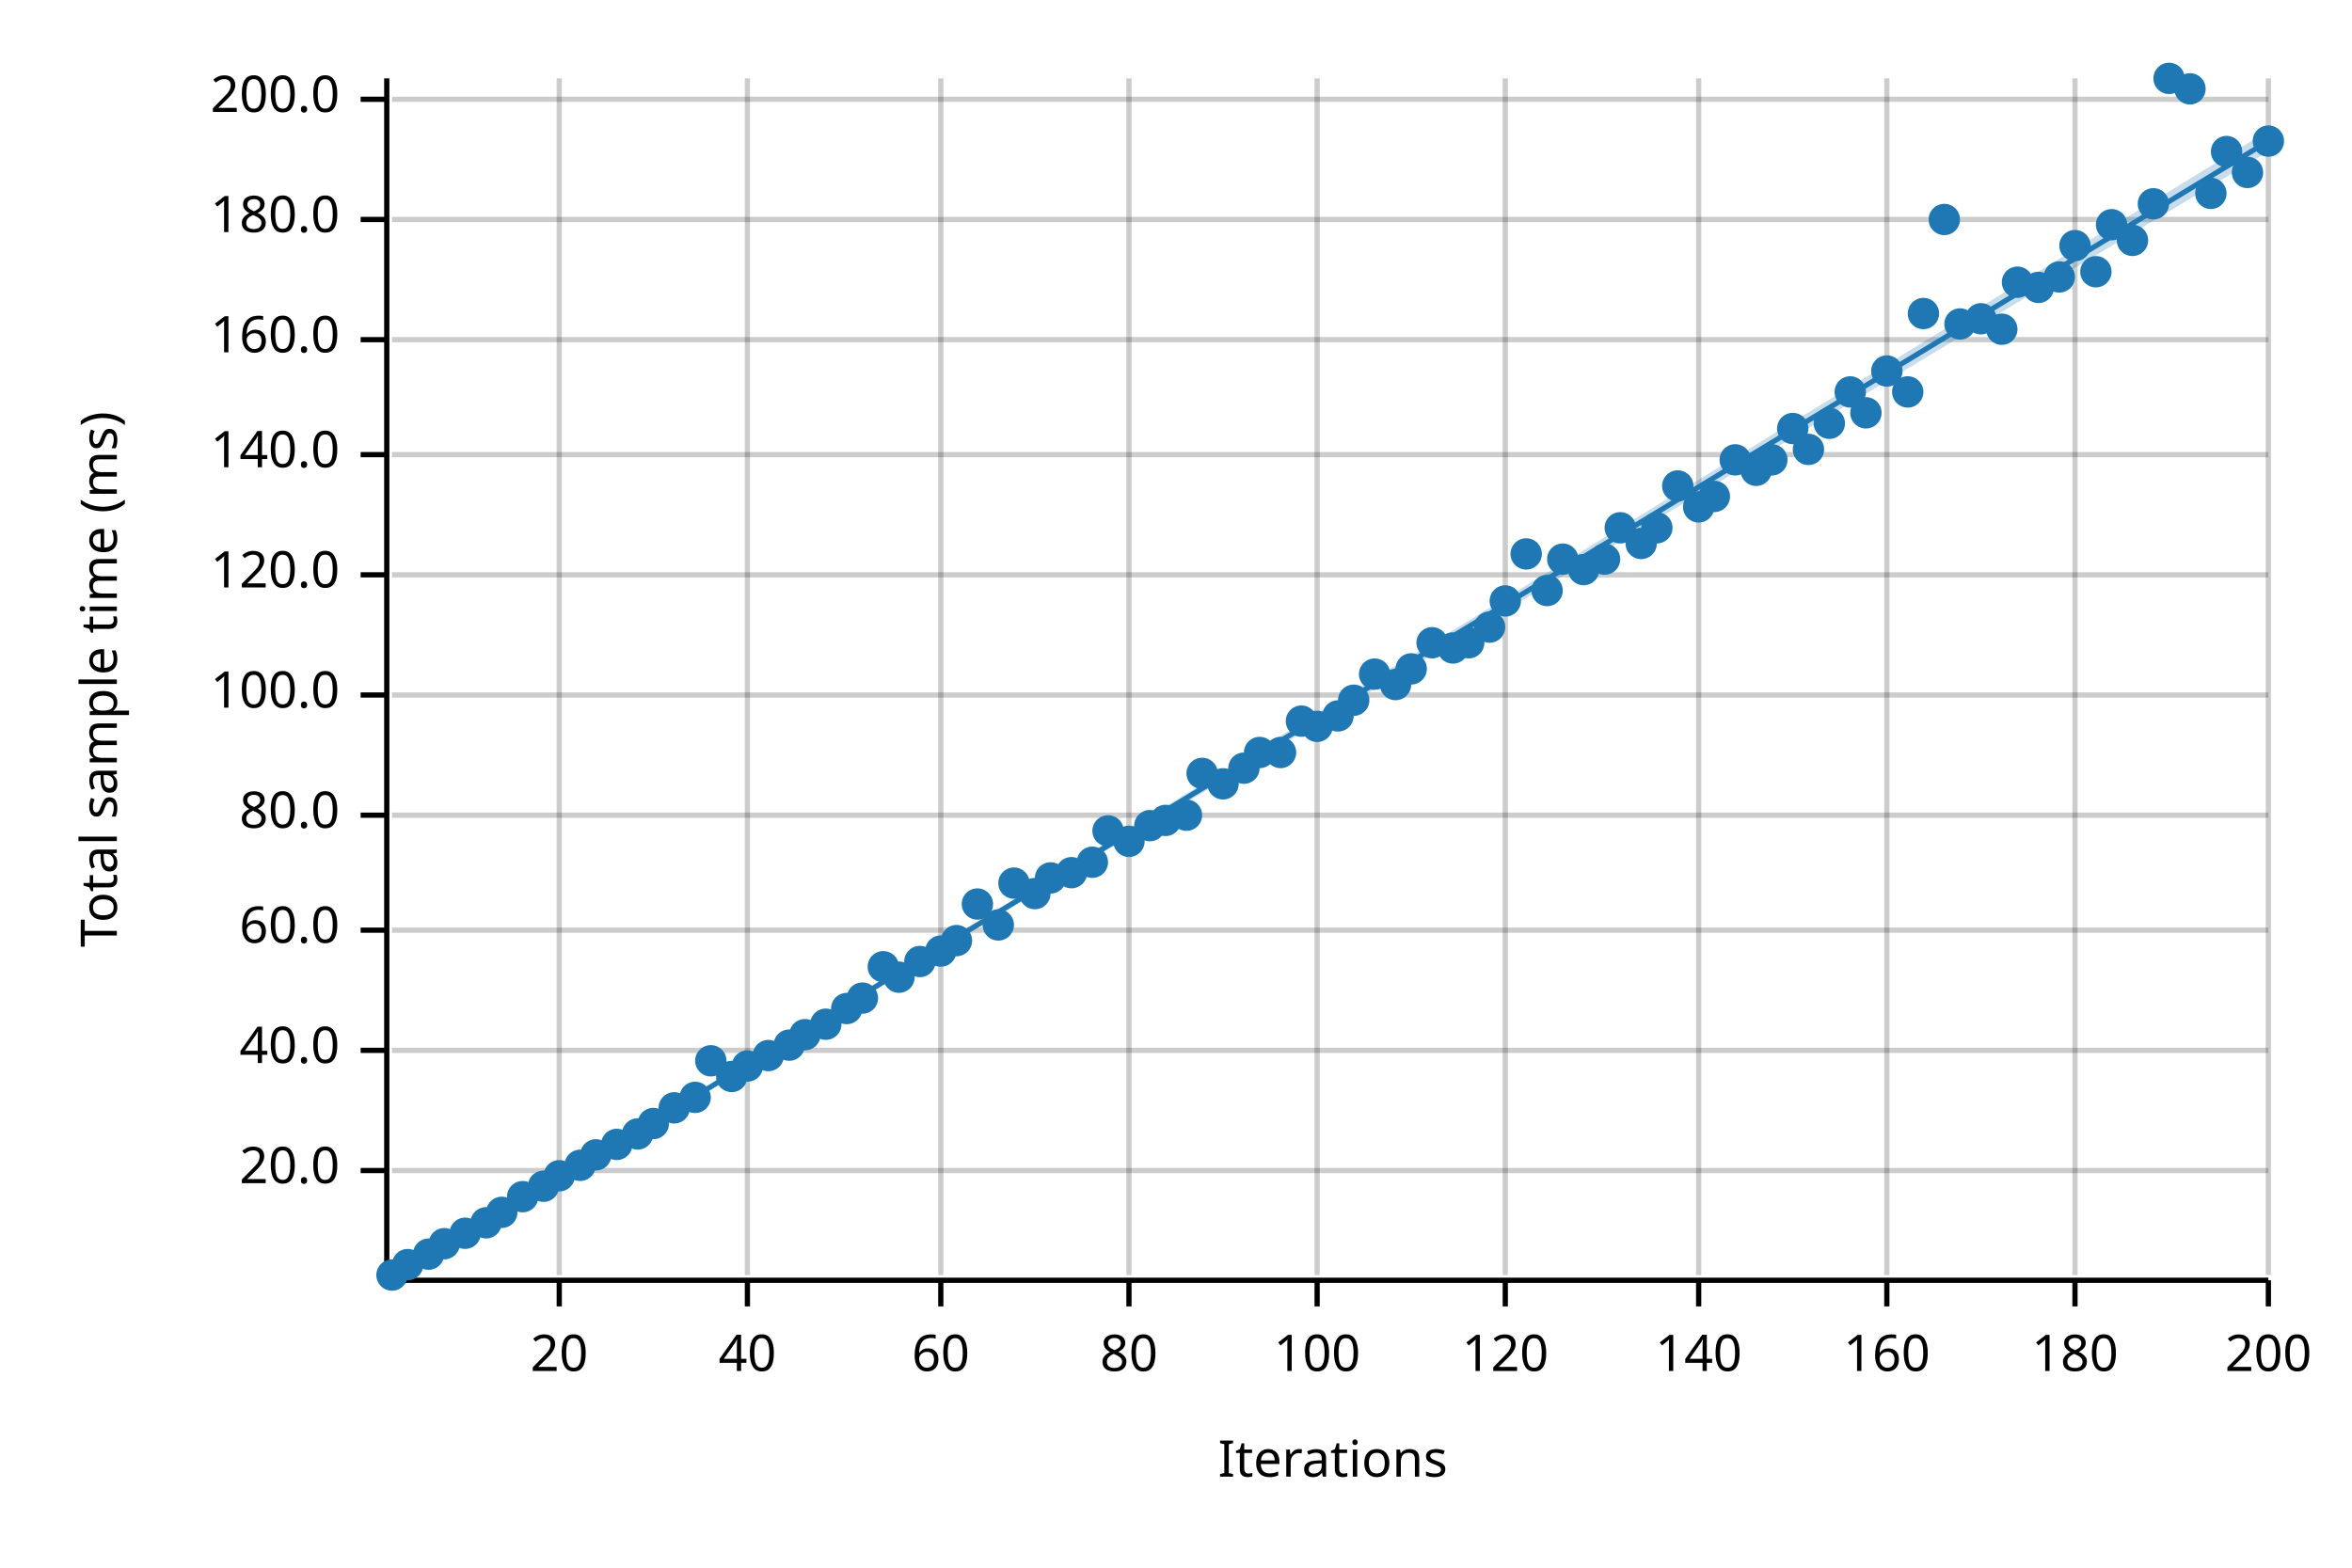
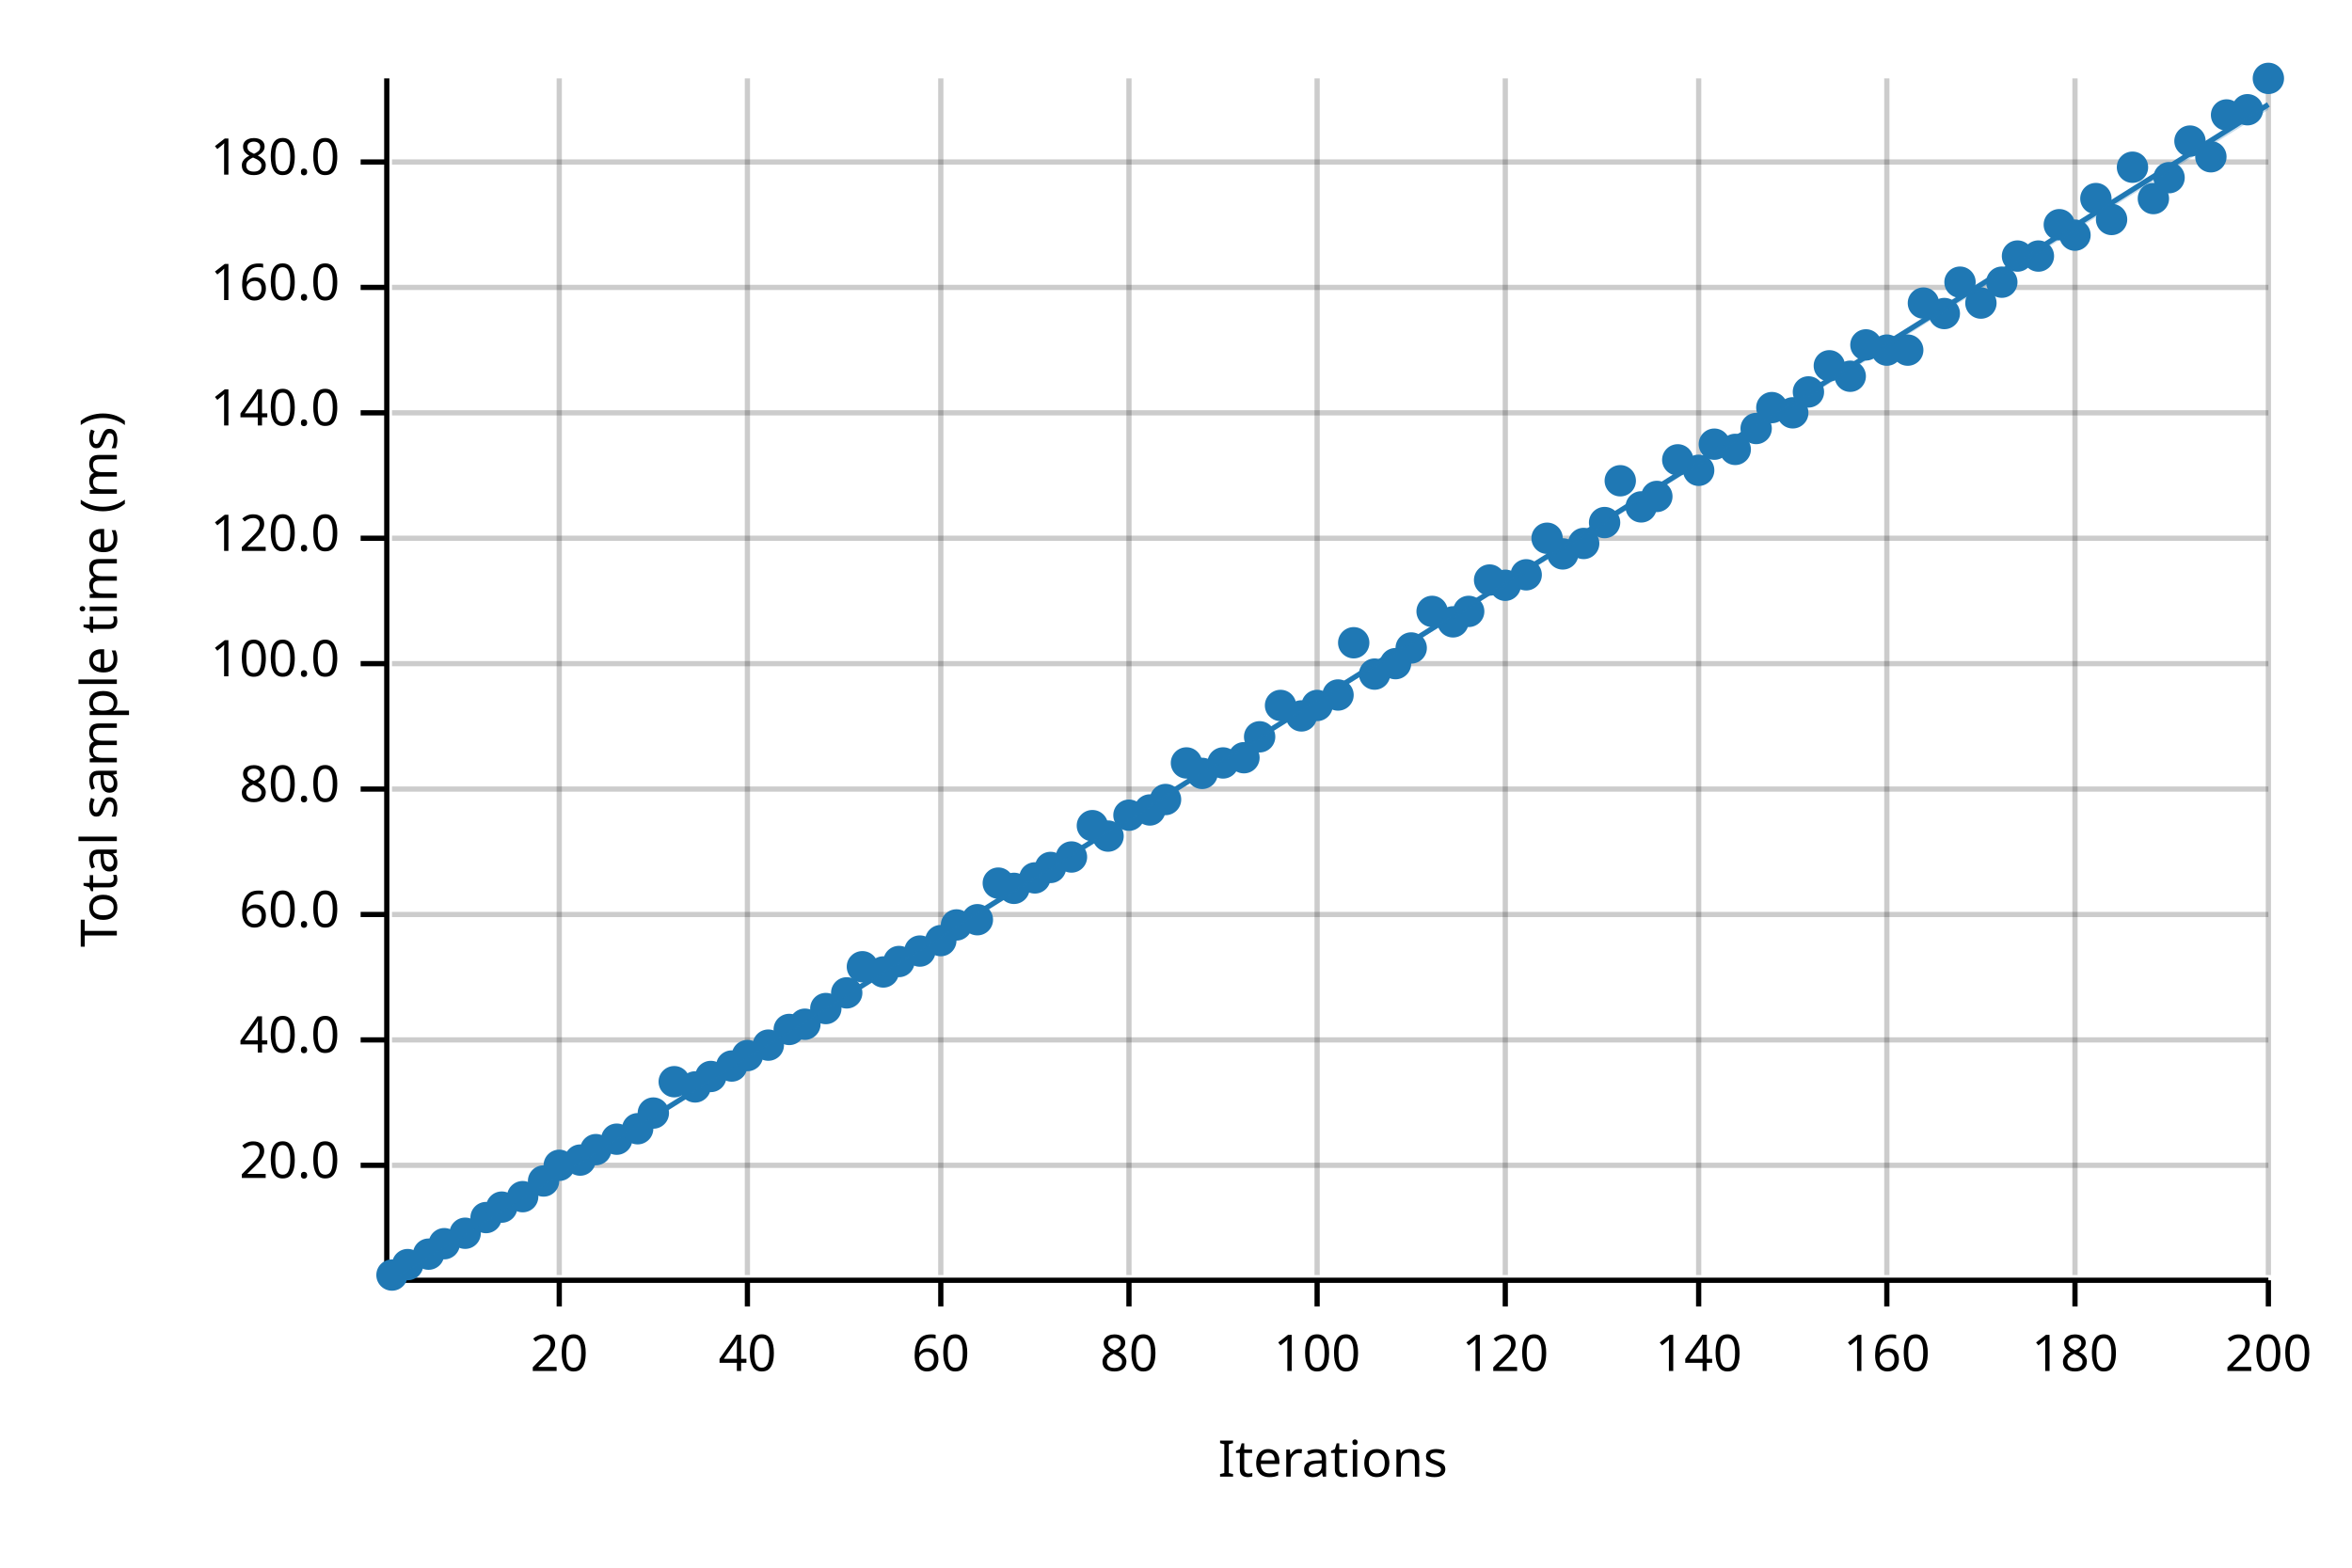
<svg xmlns="http://www.w3.org/2000/svg" width="450" height="300" viewBox="0 0 450 300">
  <text x="15" y="130" dy="0.76em" text-anchor="middle" font-family="sans-serif" font-size="9.677" opacity="1" fill="#000000" transform="rotate(270, 15, 130)">
Total sample time (ms)
</text>
  <text x="255" y="285" dy="-0.5ex" text-anchor="middle" font-family="sans-serif" font-size="9.677" opacity="1" fill="#000000">
Iterations
</text>
  <line opacity="0.2" stroke="#000000" stroke-width="1" x1="107" y1="244" x2="107" y2="15" />
  <line opacity="0.2" stroke="#000000" stroke-width="1" x1="143" y1="244" x2="143" y2="15" />
  <line opacity="0.2" stroke="#000000" stroke-width="1" x1="180" y1="244" x2="180" y2="15" />
  <line opacity="0.2" stroke="#000000" stroke-width="1" x1="216" y1="244" x2="216" y2="15" />
  <line opacity="0.2" stroke="#000000" stroke-width="1" x1="252" y1="244" x2="252" y2="15" />
  <line opacity="0.2" stroke="#000000" stroke-width="1" x1="288" y1="244" x2="288" y2="15" />
  <line opacity="0.2" stroke="#000000" stroke-width="1" x1="325" y1="244" x2="325" y2="15" />
  <line opacity="0.2" stroke="#000000" stroke-width="1" x1="361" y1="244" x2="361" y2="15" />
  <line opacity="0.2" stroke="#000000" stroke-width="1" x1="397" y1="244" x2="397" y2="15" />
  <line opacity="0.2" stroke="#000000" stroke-width="1" x1="434" y1="244" x2="434" y2="15" />
-   <line opacity="0.2" stroke="#000000" stroke-width="1" x1="75" y1="224" x2="434" y2="224" />
-   <line opacity="0.2" stroke="#000000" stroke-width="1" x1="75" y1="201" x2="434" y2="201" />
-   <line opacity="0.2" stroke="#000000" stroke-width="1" x1="75" y1="178" x2="434" y2="178" />
-   <line opacity="0.2" stroke="#000000" stroke-width="1" x1="75" y1="156" x2="434" y2="156" />
-   <line opacity="0.2" stroke="#000000" stroke-width="1" x1="75" y1="133" x2="434" y2="133" />
-   <line opacity="0.2" stroke="#000000" stroke-width="1" x1="75" y1="110" x2="434" y2="110" />
-   <line opacity="0.2" stroke="#000000" stroke-width="1" x1="75" y1="87" x2="434" y2="87" />
-   <line opacity="0.2" stroke="#000000" stroke-width="1" x1="75" y1="65" x2="434" y2="65" />
-   <line opacity="0.2" stroke="#000000" stroke-width="1" x1="75" y1="42" x2="434" y2="42" />
-   <line opacity="0.2" stroke="#000000" stroke-width="1" x1="75" y1="19" x2="434" y2="19" />
+   <line opacity="0.2" stroke="#000000" stroke-width="1" x1="75" y1="223" x2="434" y2="223" />
+   <line opacity="0.2" stroke="#000000" stroke-width="1" x1="75" y1="199" x2="434" y2="199" />
+   <line opacity="0.2" stroke="#000000" stroke-width="1" x1="75" y1="175" x2="434" y2="175" />
+   <line opacity="0.2" stroke="#000000" stroke-width="1" x1="75" y1="151" x2="434" y2="151" />
+   <line opacity="0.2" stroke="#000000" stroke-width="1" x1="75" y1="127" x2="434" y2="127" />
+   <line opacity="0.2" stroke="#000000" stroke-width="1" x1="75" y1="103" x2="434" y2="103" />
+   <line opacity="0.2" stroke="#000000" stroke-width="1" x1="75" y1="79" x2="434" y2="79" />
+   <line opacity="0.2" stroke="#000000" stroke-width="1" x1="75" y1="55" x2="434" y2="55" />
+   <line opacity="0.2" stroke="#000000" stroke-width="1" x1="75" y1="31" x2="434" y2="31" />
  <polyline fill="none" opacity="1" stroke="#000000" stroke-width="1" points="74,15 74,244 " />
-   <text x="65" y="224" dy="0.5ex" text-anchor="end" font-family="sans-serif" font-size="9.677" opacity="1" fill="#000000">
+   <text x="65" y="223" dy="0.5ex" text-anchor="end" font-family="sans-serif" font-size="9.677" opacity="1" fill="#000000">
20.0
</text>
-   <polyline fill="none" opacity="1" stroke="#000000" stroke-width="1" points="69,224 74,224 " />
-   <text x="65" y="201" dy="0.5ex" text-anchor="end" font-family="sans-serif" font-size="9.677" opacity="1" fill="#000000">
+   <polyline fill="none" opacity="1" stroke="#000000" stroke-width="1" points="69,223 74,223 " />
+   <text x="65" y="199" dy="0.5ex" text-anchor="end" font-family="sans-serif" font-size="9.677" opacity="1" fill="#000000">
40.0
</text>
-   <polyline fill="none" opacity="1" stroke="#000000" stroke-width="1" points="69,201 74,201 " />
-   <text x="65" y="178" dy="0.5ex" text-anchor="end" font-family="sans-serif" font-size="9.677" opacity="1" fill="#000000">
+   <polyline fill="none" opacity="1" stroke="#000000" stroke-width="1" points="69,199 74,199 " />
+   <text x="65" y="175" dy="0.5ex" text-anchor="end" font-family="sans-serif" font-size="9.677" opacity="1" fill="#000000">
60.0
</text>
-   <polyline fill="none" opacity="1" stroke="#000000" stroke-width="1" points="69,178 74,178 " />
-   <text x="65" y="156" dy="0.5ex" text-anchor="end" font-family="sans-serif" font-size="9.677" opacity="1" fill="#000000">
+   <polyline fill="none" opacity="1" stroke="#000000" stroke-width="1" points="69,175 74,175 " />
+   <text x="65" y="151" dy="0.5ex" text-anchor="end" font-family="sans-serif" font-size="9.677" opacity="1" fill="#000000">
80.0
</text>
-   <polyline fill="none" opacity="1" stroke="#000000" stroke-width="1" points="69,156 74,156 " />
-   <text x="65" y="133" dy="0.5ex" text-anchor="end" font-family="sans-serif" font-size="9.677" opacity="1" fill="#000000">
+   <polyline fill="none" opacity="1" stroke="#000000" stroke-width="1" points="69,151 74,151 " />
+   <text x="65" y="127" dy="0.5ex" text-anchor="end" font-family="sans-serif" font-size="9.677" opacity="1" fill="#000000">
100.0
</text>
-   <polyline fill="none" opacity="1" stroke="#000000" stroke-width="1" points="69,133 74,133 " />
-   <text x="65" y="110" dy="0.5ex" text-anchor="end" font-family="sans-serif" font-size="9.677" opacity="1" fill="#000000">
+   <polyline fill="none" opacity="1" stroke="#000000" stroke-width="1" points="69,127 74,127 " />
+   <text x="65" y="103" dy="0.5ex" text-anchor="end" font-family="sans-serif" font-size="9.677" opacity="1" fill="#000000">
120.0
</text>
-   <polyline fill="none" opacity="1" stroke="#000000" stroke-width="1" points="69,110 74,110 " />
-   <text x="65" y="87" dy="0.5ex" text-anchor="end" font-family="sans-serif" font-size="9.677" opacity="1" fill="#000000">
+   <polyline fill="none" opacity="1" stroke="#000000" stroke-width="1" points="69,103 74,103 " />
+   <text x="65" y="79" dy="0.5ex" text-anchor="end" font-family="sans-serif" font-size="9.677" opacity="1" fill="#000000">
140.0
</text>
-   <polyline fill="none" opacity="1" stroke="#000000" stroke-width="1" points="69,87 74,87 " />
-   <text x="65" y="65" dy="0.5ex" text-anchor="end" font-family="sans-serif" font-size="9.677" opacity="1" fill="#000000">
+   <polyline fill="none" opacity="1" stroke="#000000" stroke-width="1" points="69,79 74,79 " />
+   <text x="65" y="55" dy="0.5ex" text-anchor="end" font-family="sans-serif" font-size="9.677" opacity="1" fill="#000000">
160.0
</text>
-   <polyline fill="none" opacity="1" stroke="#000000" stroke-width="1" points="69,65 74,65 " />
-   <text x="65" y="42" dy="0.5ex" text-anchor="end" font-family="sans-serif" font-size="9.677" opacity="1" fill="#000000">
+   <polyline fill="none" opacity="1" stroke="#000000" stroke-width="1" points="69,55 74,55 " />
+   <text x="65" y="31" dy="0.5ex" text-anchor="end" font-family="sans-serif" font-size="9.677" opacity="1" fill="#000000">
180.0
</text>
-   <polyline fill="none" opacity="1" stroke="#000000" stroke-width="1" points="69,42 74,42 " />
-   <text x="65" y="19" dy="0.5ex" text-anchor="end" font-family="sans-serif" font-size="9.677" opacity="1" fill="#000000">
- 200.0
- </text>
-   <polyline fill="none" opacity="1" stroke="#000000" stroke-width="1" points="69,19 74,19 " />
+   <polyline fill="none" opacity="1" stroke="#000000" stroke-width="1" points="69,31 74,31 " />
  <polyline fill="none" opacity="1" stroke="#000000" stroke-width="1" points="75,245 434,245 " />
  <text x="107" y="255" dy="0.76em" text-anchor="middle" font-family="sans-serif" font-size="9.677" opacity="1" fill="#000000">
20
</text>
  <polyline fill="none" opacity="1" stroke="#000000" stroke-width="1" points="107,245 107,250 " />
  <text x="143" y="255" dy="0.76em" text-anchor="middle" font-family="sans-serif" font-size="9.677" opacity="1" fill="#000000">
40
</text>
  <polyline fill="none" opacity="1" stroke="#000000" stroke-width="1" points="143,245 143,250 " />
  <text x="180" y="255" dy="0.76em" text-anchor="middle" font-family="sans-serif" font-size="9.677" opacity="1" fill="#000000">
60
</text>
  <polyline fill="none" opacity="1" stroke="#000000" stroke-width="1" points="180,245 180,250 " />
  <text x="216" y="255" dy="0.76em" text-anchor="middle" font-family="sans-serif" font-size="9.677" opacity="1" fill="#000000">
80
</text>
  <polyline fill="none" opacity="1" stroke="#000000" stroke-width="1" points="216,245 216,250 " />
  <text x="252" y="255" dy="0.76em" text-anchor="middle" font-family="sans-serif" font-size="9.677" opacity="1" fill="#000000">
100
</text>
  <polyline fill="none" opacity="1" stroke="#000000" stroke-width="1" points="252,245 252,250 " />
  <text x="288" y="255" dy="0.76em" text-anchor="middle" font-family="sans-serif" font-size="9.677" opacity="1" fill="#000000">
120
</text>
  <polyline fill="none" opacity="1" stroke="#000000" stroke-width="1" points="288,245 288,250 " />
  <text x="325" y="255" dy="0.76em" text-anchor="middle" font-family="sans-serif" font-size="9.677" opacity="1" fill="#000000">
140
</text>
  <polyline fill="none" opacity="1" stroke="#000000" stroke-width="1" points="325,245 325,250 " />
  <text x="361" y="255" dy="0.76em" text-anchor="middle" font-family="sans-serif" font-size="9.677" opacity="1" fill="#000000">
160
</text>
  <polyline fill="none" opacity="1" stroke="#000000" stroke-width="1" points="361,245 361,250 " />
  <text x="397" y="255" dy="0.76em" text-anchor="middle" font-family="sans-serif" font-size="9.677" opacity="1" fill="#000000">
180
</text>
  <polyline fill="none" opacity="1" stroke="#000000" stroke-width="1" points="397,245 397,250 " />
  <text x="434" y="255" dy="0.76em" text-anchor="middle" font-family="sans-serif" font-size="9.677" opacity="1" fill="#000000">
200
</text>
  <polyline fill="none" opacity="1" stroke="#000000" stroke-width="1" points="434,245 434,250 " />
  <circle cx="75" cy="244" r="3" opacity="1" fill="#1F78B4" stroke="none" stroke-width="1" />
  <circle cx="78" cy="242" r="3" opacity="1" fill="#1F78B4" stroke="none" stroke-width="1" />
  <circle cx="82" cy="240" r="3" opacity="1" fill="#1F78B4" stroke="none" stroke-width="1" />
  <circle cx="85" cy="238" r="3" opacity="1" fill="#1F78B4" stroke="none" stroke-width="1" />
  <circle cx="89" cy="236" r="3" opacity="1" fill="#1F78B4" stroke="none" stroke-width="1" />
-   <circle cx="93" cy="234" r="3" opacity="1" fill="#1F78B4" stroke="none" stroke-width="1" />
-   <circle cx="96" cy="232" r="3" opacity="1" fill="#1F78B4" stroke="none" stroke-width="1" />
+   <circle cx="93" cy="233" r="3" opacity="1" fill="#1F78B4" stroke="none" stroke-width="1" />
+   <circle cx="96" cy="231" r="3" opacity="1" fill="#1F78B4" stroke="none" stroke-width="1" />
  <circle cx="100" cy="229" r="3" opacity="1" fill="#1F78B4" stroke="none" stroke-width="1" />
-   <circle cx="104" cy="227" r="3" opacity="1" fill="#1F78B4" stroke="none" stroke-width="1" />
-   <circle cx="107" cy="225" r="3" opacity="1" fill="#1F78B4" stroke="none" stroke-width="1" />
-   <circle cx="111" cy="223" r="3" opacity="1" fill="#1F78B4" stroke="none" stroke-width="1" />
-   <circle cx="114" cy="221" r="3" opacity="1" fill="#1F78B4" stroke="none" stroke-width="1" />
-   <circle cx="118" cy="219" r="3" opacity="1" fill="#1F78B4" stroke="none" stroke-width="1" />
-   <circle cx="122" cy="217" r="3" opacity="1" fill="#1F78B4" stroke="none" stroke-width="1" />
-   <circle cx="125" cy="215" r="3" opacity="1" fill="#1F78B4" stroke="none" stroke-width="1" />
-   <circle cx="129" cy="212" r="3" opacity="1" fill="#1F78B4" stroke="none" stroke-width="1" />
-   <circle cx="133" cy="210" r="3" opacity="1" fill="#1F78B4" stroke="none" stroke-width="1" />
-   <circle cx="136" cy="203" r="3" opacity="1" fill="#1F78B4" stroke="none" stroke-width="1" />
-   <circle cx="140" cy="206" r="3" opacity="1" fill="#1F78B4" stroke="none" stroke-width="1" />
-   <circle cx="143" cy="204" r="3" opacity="1" fill="#1F78B4" stroke="none" stroke-width="1" />
-   <circle cx="147" cy="202" r="3" opacity="1" fill="#1F78B4" stroke="none" stroke-width="1" />
-   <circle cx="151" cy="200" r="3" opacity="1" fill="#1F78B4" stroke="none" stroke-width="1" />
-   <circle cx="154" cy="198" r="3" opacity="1" fill="#1F78B4" stroke="none" stroke-width="1" />
-   <circle cx="158" cy="196" r="3" opacity="1" fill="#1F78B4" stroke="none" stroke-width="1" />
-   <circle cx="162" cy="193" r="3" opacity="1" fill="#1F78B4" stroke="none" stroke-width="1" />
-   <circle cx="165" cy="191" r="3" opacity="1" fill="#1F78B4" stroke="none" stroke-width="1" />
-   <circle cx="169" cy="185" r="3" opacity="1" fill="#1F78B4" stroke="none" stroke-width="1" />
-   <circle cx="172" cy="187" r="3" opacity="1" fill="#1F78B4" stroke="none" stroke-width="1" />
-   <circle cx="176" cy="184" r="3" opacity="1" fill="#1F78B4" stroke="none" stroke-width="1" />
-   <circle cx="180" cy="182" r="3" opacity="1" fill="#1F78B4" stroke="none" stroke-width="1" />
-   <circle cx="183" cy="180" r="3" opacity="1" fill="#1F78B4" stroke="none" stroke-width="1" />
-   <circle cx="187" cy="173" r="3" opacity="1" fill="#1F78B4" stroke="none" stroke-width="1" />
-   <circle cx="191" cy="177" r="3" opacity="1" fill="#1F78B4" stroke="none" stroke-width="1" />
-   <circle cx="194" cy="169" r="3" opacity="1" fill="#1F78B4" stroke="none" stroke-width="1" />
-   <circle cx="198" cy="171" r="3" opacity="1" fill="#1F78B4" stroke="none" stroke-width="1" />
-   <circle cx="201" cy="168" r="3" opacity="1" fill="#1F78B4" stroke="none" stroke-width="1" />
-   <circle cx="205" cy="167" r="3" opacity="1" fill="#1F78B4" stroke="none" stroke-width="1" />
-   <circle cx="209" cy="165" r="3" opacity="1" fill="#1F78B4" stroke="none" stroke-width="1" />
-   <circle cx="212" cy="159" r="3" opacity="1" fill="#1F78B4" stroke="none" stroke-width="1" />
-   <circle cx="216" cy="161" r="3" opacity="1" fill="#1F78B4" stroke="none" stroke-width="1" />
-   <circle cx="220" cy="158" r="3" opacity="1" fill="#1F78B4" stroke="none" stroke-width="1" />
-   <circle cx="223" cy="157" r="3" opacity="1" fill="#1F78B4" stroke="none" stroke-width="1" />
-   <circle cx="227" cy="156" r="3" opacity="1" fill="#1F78B4" stroke="none" stroke-width="1" />
+   <circle cx="104" cy="226" r="3" opacity="1" fill="#1F78B4" stroke="none" stroke-width="1" />
+   <circle cx="107" cy="223" r="3" opacity="1" fill="#1F78B4" stroke="none" stroke-width="1" />
+   <circle cx="111" cy="222" r="3" opacity="1" fill="#1F78B4" stroke="none" stroke-width="1" />
+   <circle cx="114" cy="220" r="3" opacity="1" fill="#1F78B4" stroke="none" stroke-width="1" />
+   <circle cx="118" cy="218" r="3" opacity="1" fill="#1F78B4" stroke="none" stroke-width="1" />
+   <circle cx="122" cy="216" r="3" opacity="1" fill="#1F78B4" stroke="none" stroke-width="1" />
+   <circle cx="125" cy="213" r="3" opacity="1" fill="#1F78B4" stroke="none" stroke-width="1" />
+   <circle cx="129" cy="207" r="3" opacity="1" fill="#1F78B4" stroke="none" stroke-width="1" />
+   <circle cx="133" cy="208" r="3" opacity="1" fill="#1F78B4" stroke="none" stroke-width="1" />
+   <circle cx="136" cy="206" r="3" opacity="1" fill="#1F78B4" stroke="none" stroke-width="1" />
+   <circle cx="140" cy="204" r="3" opacity="1" fill="#1F78B4" stroke="none" stroke-width="1" />
+   <circle cx="143" cy="202" r="3" opacity="1" fill="#1F78B4" stroke="none" stroke-width="1" />
+   <circle cx="147" cy="200" r="3" opacity="1" fill="#1F78B4" stroke="none" stroke-width="1" />
+   <circle cx="151" cy="197" r="3" opacity="1" fill="#1F78B4" stroke="none" stroke-width="1" />
+   <circle cx="154" cy="196" r="3" opacity="1" fill="#1F78B4" stroke="none" stroke-width="1" />
+   <circle cx="158" cy="193" r="3" opacity="1" fill="#1F78B4" stroke="none" stroke-width="1" />
+   <circle cx="162" cy="190" r="3" opacity="1" fill="#1F78B4" stroke="none" stroke-width="1" />
+   <circle cx="165" cy="185" r="3" opacity="1" fill="#1F78B4" stroke="none" stroke-width="1" />
+   <circle cx="169" cy="186" r="3" opacity="1" fill="#1F78B4" stroke="none" stroke-width="1" />
+   <circle cx="172" cy="184" r="3" opacity="1" fill="#1F78B4" stroke="none" stroke-width="1" />
+   <circle cx="176" cy="182" r="3" opacity="1" fill="#1F78B4" stroke="none" stroke-width="1" />
+   <circle cx="180" cy="180" r="3" opacity="1" fill="#1F78B4" stroke="none" stroke-width="1" />
+   <circle cx="183" cy="177" r="3" opacity="1" fill="#1F78B4" stroke="none" stroke-width="1" />
+   <circle cx="187" cy="176" r="3" opacity="1" fill="#1F78B4" stroke="none" stroke-width="1" />
+   <circle cx="191" cy="169" r="3" opacity="1" fill="#1F78B4" stroke="none" stroke-width="1" />
+   <circle cx="194" cy="170" r="3" opacity="1" fill="#1F78B4" stroke="none" stroke-width="1" />
+   <circle cx="198" cy="168" r="3" opacity="1" fill="#1F78B4" stroke="none" stroke-width="1" />
+   <circle cx="201" cy="166" r="3" opacity="1" fill="#1F78B4" stroke="none" stroke-width="1" />
+   <circle cx="205" cy="164" r="3" opacity="1" fill="#1F78B4" stroke="none" stroke-width="1" />
+   <circle cx="209" cy="158" r="3" opacity="1" fill="#1F78B4" stroke="none" stroke-width="1" />
+   <circle cx="212" cy="160" r="3" opacity="1" fill="#1F78B4" stroke="none" stroke-width="1" />
+   <circle cx="216" cy="156" r="3" opacity="1" fill="#1F78B4" stroke="none" stroke-width="1" />
+   <circle cx="220" cy="155" r="3" opacity="1" fill="#1F78B4" stroke="none" stroke-width="1" />
+   <circle cx="223" cy="153" r="3" opacity="1" fill="#1F78B4" stroke="none" stroke-width="1" />
+   <circle cx="227" cy="146" r="3" opacity="1" fill="#1F78B4" stroke="none" stroke-width="1" />
  <circle cx="230" cy="148" r="3" opacity="1" fill="#1F78B4" stroke="none" stroke-width="1" />
-   <circle cx="234" cy="150" r="3" opacity="1" fill="#1F78B4" stroke="none" stroke-width="1" />
-   <circle cx="238" cy="147" r="3" opacity="1" fill="#1F78B4" stroke="none" stroke-width="1" />
-   <circle cx="241" cy="144" r="3" opacity="1" fill="#1F78B4" stroke="none" stroke-width="1" />
-   <circle cx="245" cy="144" r="3" opacity="1" fill="#1F78B4" stroke="none" stroke-width="1" />
-   <circle cx="249" cy="138" r="3" opacity="1" fill="#1F78B4" stroke="none" stroke-width="1" />
-   <circle cx="252" cy="139" r="3" opacity="1" fill="#1F78B4" stroke="none" stroke-width="1" />
-   <circle cx="256" cy="137" r="3" opacity="1" fill="#1F78B4" stroke="none" stroke-width="1" />
-   <circle cx="259" cy="134" r="3" opacity="1" fill="#1F78B4" stroke="none" stroke-width="1" />
+   <circle cx="234" cy="146" r="3" opacity="1" fill="#1F78B4" stroke="none" stroke-width="1" />
+   <circle cx="238" cy="145" r="3" opacity="1" fill="#1F78B4" stroke="none" stroke-width="1" />
+   <circle cx="241" cy="141" r="3" opacity="1" fill="#1F78B4" stroke="none" stroke-width="1" />
+   <circle cx="245" cy="135" r="3" opacity="1" fill="#1F78B4" stroke="none" stroke-width="1" />
+   <circle cx="249" cy="137" r="3" opacity="1" fill="#1F78B4" stroke="none" stroke-width="1" />
+   <circle cx="252" cy="135" r="3" opacity="1" fill="#1F78B4" stroke="none" stroke-width="1" />
+   <circle cx="256" cy="133" r="3" opacity="1" fill="#1F78B4" stroke="none" stroke-width="1" />
+   <circle cx="259" cy="123" r="3" opacity="1" fill="#1F78B4" stroke="none" stroke-width="1" />
  <circle cx="263" cy="129" r="3" opacity="1" fill="#1F78B4" stroke="none" stroke-width="1" />
-   <circle cx="267" cy="131" r="3" opacity="1" fill="#1F78B4" stroke="none" stroke-width="1" />
-   <circle cx="270" cy="128" r="3" opacity="1" fill="#1F78B4" stroke="none" stroke-width="1" />
-   <circle cx="274" cy="123" r="3" opacity="1" fill="#1F78B4" stroke="none" stroke-width="1" />
-   <circle cx="278" cy="124" r="3" opacity="1" fill="#1F78B4" stroke="none" stroke-width="1" />
-   <circle cx="281" cy="123" r="3" opacity="1" fill="#1F78B4" stroke="none" stroke-width="1" />
-   <circle cx="285" cy="120" r="3" opacity="1" fill="#1F78B4" stroke="none" stroke-width="1" />
-   <circle cx="288" cy="115" r="3" opacity="1" fill="#1F78B4" stroke="none" stroke-width="1" />
-   <circle cx="292" cy="106" r="3" opacity="1" fill="#1F78B4" stroke="none" stroke-width="1" />
-   <circle cx="296" cy="113" r="3" opacity="1" fill="#1F78B4" stroke="none" stroke-width="1" />
-   <circle cx="299" cy="107" r="3" opacity="1" fill="#1F78B4" stroke="none" stroke-width="1" />
-   <circle cx="303" cy="109" r="3" opacity="1" fill="#1F78B4" stroke="none" stroke-width="1" />
-   <circle cx="307" cy="107" r="3" opacity="1" fill="#1F78B4" stroke="none" stroke-width="1" />
-   <circle cx="310" cy="101" r="3" opacity="1" fill="#1F78B4" stroke="none" stroke-width="1" />
-   <circle cx="314" cy="104" r="3" opacity="1" fill="#1F78B4" stroke="none" stroke-width="1" />
-   <circle cx="317" cy="101" r="3" opacity="1" fill="#1F78B4" stroke="none" stroke-width="1" />
-   <circle cx="321" cy="93" r="3" opacity="1" fill="#1F78B4" stroke="none" stroke-width="1" />
-   <circle cx="325" cy="97" r="3" opacity="1" fill="#1F78B4" stroke="none" stroke-width="1" />
-   <circle cx="328" cy="95" r="3" opacity="1" fill="#1F78B4" stroke="none" stroke-width="1" />
-   <circle cx="332" cy="88" r="3" opacity="1" fill="#1F78B4" stroke="none" stroke-width="1" />
-   <circle cx="336" cy="90" r="3" opacity="1" fill="#1F78B4" stroke="none" stroke-width="1" />
-   <circle cx="339" cy="88" r="3" opacity="1" fill="#1F78B4" stroke="none" stroke-width="1" />
-   <circle cx="343" cy="82" r="3" opacity="1" fill="#1F78B4" stroke="none" stroke-width="1" />
-   <circle cx="346" cy="86" r="3" opacity="1" fill="#1F78B4" stroke="none" stroke-width="1" />
-   <circle cx="350" cy="81" r="3" opacity="1" fill="#1F78B4" stroke="none" stroke-width="1" />
-   <circle cx="354" cy="75" r="3" opacity="1" fill="#1F78B4" stroke="none" stroke-width="1" />
-   <circle cx="357" cy="79" r="3" opacity="1" fill="#1F78B4" stroke="none" stroke-width="1" />
-   <circle cx="361" cy="71" r="3" opacity="1" fill="#1F78B4" stroke="none" stroke-width="1" />
-   <circle cx="365" cy="75" r="3" opacity="1" fill="#1F78B4" stroke="none" stroke-width="1" />
-   <circle cx="368" cy="60" r="3" opacity="1" fill="#1F78B4" stroke="none" stroke-width="1" />
-   <circle cx="372" cy="42" r="3" opacity="1" fill="#1F78B4" stroke="none" stroke-width="1" />
-   <circle cx="375" cy="62" r="3" opacity="1" fill="#1F78B4" stroke="none" stroke-width="1" />
-   <circle cx="379" cy="61" r="3" opacity="1" fill="#1F78B4" stroke="none" stroke-width="1" />
-   <circle cx="383" cy="63" r="3" opacity="1" fill="#1F78B4" stroke="none" stroke-width="1" />
-   <circle cx="386" cy="54" r="3" opacity="1" fill="#1F78B4" stroke="none" stroke-width="1" />
-   <circle cx="390" cy="55" r="3" opacity="1" fill="#1F78B4" stroke="none" stroke-width="1" />
-   <circle cx="394" cy="53" r="3" opacity="1" fill="#1F78B4" stroke="none" stroke-width="1" />
-   <circle cx="397" cy="47" r="3" opacity="1" fill="#1F78B4" stroke="none" stroke-width="1" />
-   <circle cx="401" cy="52" r="3" opacity="1" fill="#1F78B4" stroke="none" stroke-width="1" />
-   <circle cx="404" cy="43" r="3" opacity="1" fill="#1F78B4" stroke="none" stroke-width="1" />
-   <circle cx="408" cy="46" r="3" opacity="1" fill="#1F78B4" stroke="none" stroke-width="1" />
-   <circle cx="412" cy="39" r="3" opacity="1" fill="#1F78B4" stroke="none" stroke-width="1" />
-   <circle cx="415" cy="15" r="3" opacity="1" fill="#1F78B4" stroke="none" stroke-width="1" />
-   <circle cx="419" cy="17" r="3" opacity="1" fill="#1F78B4" stroke="none" stroke-width="1" />
-   <circle cx="423" cy="37" r="3" opacity="1" fill="#1F78B4" stroke="none" stroke-width="1" />
-   <circle cx="426" cy="29" r="3" opacity="1" fill="#1F78B4" stroke="none" stroke-width="1" />
-   <circle cx="430" cy="33" r="3" opacity="1" fill="#1F78B4" stroke="none" stroke-width="1" />
-   <circle cx="434" cy="27" r="3" opacity="1" fill="#1F78B4" stroke="none" stroke-width="1" />
-   <polyline fill="none" opacity="1" stroke="#1F78B4" stroke-width="1" points="75,245 434,27 " />
-   <polygon opacity="0.25" fill="#1F78B4" points="75,245 434,29 434,25 " />
+   <circle cx="267" cy="127" r="3" opacity="1" fill="#1F78B4" stroke="none" stroke-width="1" />
+   <circle cx="270" cy="124" r="3" opacity="1" fill="#1F78B4" stroke="none" stroke-width="1" />
+   <circle cx="274" cy="117" r="3" opacity="1" fill="#1F78B4" stroke="none" stroke-width="1" />
+   <circle cx="278" cy="119" r="3" opacity="1" fill="#1F78B4" stroke="none" stroke-width="1" />
+   <circle cx="281" cy="117" r="3" opacity="1" fill="#1F78B4" stroke="none" stroke-width="1" />
+   <circle cx="285" cy="111" r="3" opacity="1" fill="#1F78B4" stroke="none" stroke-width="1" />
+   <circle cx="288" cy="112" r="3" opacity="1" fill="#1F78B4" stroke="none" stroke-width="1" />
+   <circle cx="292" cy="110" r="3" opacity="1" fill="#1F78B4" stroke="none" stroke-width="1" />
+   <circle cx="296" cy="103" r="3" opacity="1" fill="#1F78B4" stroke="none" stroke-width="1" />
+   <circle cx="299" cy="106" r="3" opacity="1" fill="#1F78B4" stroke="none" stroke-width="1" />
+   <circle cx="303" cy="104" r="3" opacity="1" fill="#1F78B4" stroke="none" stroke-width="1" />
+   <circle cx="307" cy="100" r="3" opacity="1" fill="#1F78B4" stroke="none" stroke-width="1" />
+   <circle cx="310" cy="92" r="3" opacity="1" fill="#1F78B4" stroke="none" stroke-width="1" />
+   <circle cx="314" cy="97" r="3" opacity="1" fill="#1F78B4" stroke="none" stroke-width="1" />
+   <circle cx="317" cy="95" r="3" opacity="1" fill="#1F78B4" stroke="none" stroke-width="1" />
+   <circle cx="321" cy="88" r="3" opacity="1" fill="#1F78B4" stroke="none" stroke-width="1" />
+   <circle cx="325" cy="90" r="3" opacity="1" fill="#1F78B4" stroke="none" stroke-width="1" />
+   <circle cx="328" cy="85" r="3" opacity="1" fill="#1F78B4" stroke="none" stroke-width="1" />
+   <circle cx="332" cy="86" r="3" opacity="1" fill="#1F78B4" stroke="none" stroke-width="1" />
+   <circle cx="336" cy="82" r="3" opacity="1" fill="#1F78B4" stroke="none" stroke-width="1" />
+   <circle cx="339" cy="78" r="3" opacity="1" fill="#1F78B4" stroke="none" stroke-width="1" />
+   <circle cx="343" cy="79" r="3" opacity="1" fill="#1F78B4" stroke="none" stroke-width="1" />
+   <circle cx="346" cy="75" r="3" opacity="1" fill="#1F78B4" stroke="none" stroke-width="1" />
+   <circle cx="350" cy="70" r="3" opacity="1" fill="#1F78B4" stroke="none" stroke-width="1" />
+   <circle cx="354" cy="72" r="3" opacity="1" fill="#1F78B4" stroke="none" stroke-width="1" />
+   <circle cx="357" cy="66" r="3" opacity="1" fill="#1F78B4" stroke="none" stroke-width="1" />
+   <circle cx="361" cy="67" r="3" opacity="1" fill="#1F78B4" stroke="none" stroke-width="1" />
+   <circle cx="365" cy="67" r="3" opacity="1" fill="#1F78B4" stroke="none" stroke-width="1" />
+   <circle cx="368" cy="58" r="3" opacity="1" fill="#1F78B4" stroke="none" stroke-width="1" />
+   <circle cx="372" cy="60" r="3" opacity="1" fill="#1F78B4" stroke="none" stroke-width="1" />
+   <circle cx="375" cy="54" r="3" opacity="1" fill="#1F78B4" stroke="none" stroke-width="1" />
+   <circle cx="379" cy="58" r="3" opacity="1" fill="#1F78B4" stroke="none" stroke-width="1" />
+   <circle cx="383" cy="54" r="3" opacity="1" fill="#1F78B4" stroke="none" stroke-width="1" />
+   <circle cx="386" cy="49" r="3" opacity="1" fill="#1F78B4" stroke="none" stroke-width="1" />
+   <circle cx="390" cy="49" r="3" opacity="1" fill="#1F78B4" stroke="none" stroke-width="1" />
+   <circle cx="394" cy="43" r="3" opacity="1" fill="#1F78B4" stroke="none" stroke-width="1" />
+   <circle cx="397" cy="45" r="3" opacity="1" fill="#1F78B4" stroke="none" stroke-width="1" />
+   <circle cx="401" cy="38" r="3" opacity="1" fill="#1F78B4" stroke="none" stroke-width="1" />
+   <circle cx="404" cy="42" r="3" opacity="1" fill="#1F78B4" stroke="none" stroke-width="1" />
+   <circle cx="408" cy="32" r="3" opacity="1" fill="#1F78B4" stroke="none" stroke-width="1" />
+   <circle cx="412" cy="38" r="3" opacity="1" fill="#1F78B4" stroke="none" stroke-width="1" />
+   <circle cx="415" cy="34" r="3" opacity="1" fill="#1F78B4" stroke="none" stroke-width="1" />
+   <circle cx="419" cy="27" r="3" opacity="1" fill="#1F78B4" stroke="none" stroke-width="1" />
+   <circle cx="423" cy="30" r="3" opacity="1" fill="#1F78B4" stroke="none" stroke-width="1" />
+   <circle cx="426" cy="22" r="3" opacity="1" fill="#1F78B4" stroke="none" stroke-width="1" />
+   <circle cx="430" cy="21" r="3" opacity="1" fill="#1F78B4" stroke="none" stroke-width="1" />
+   <circle cx="434" cy="15" r="3" opacity="1" fill="#1F78B4" stroke="none" stroke-width="1" />
+   <polyline fill="none" opacity="1" stroke="#1F78B4" stroke-width="1" points="75,245 434,20 " />
+   <polygon opacity="0.25" fill="#1F78B4" points="75,245 434,21 434,20 " />
</svg>
